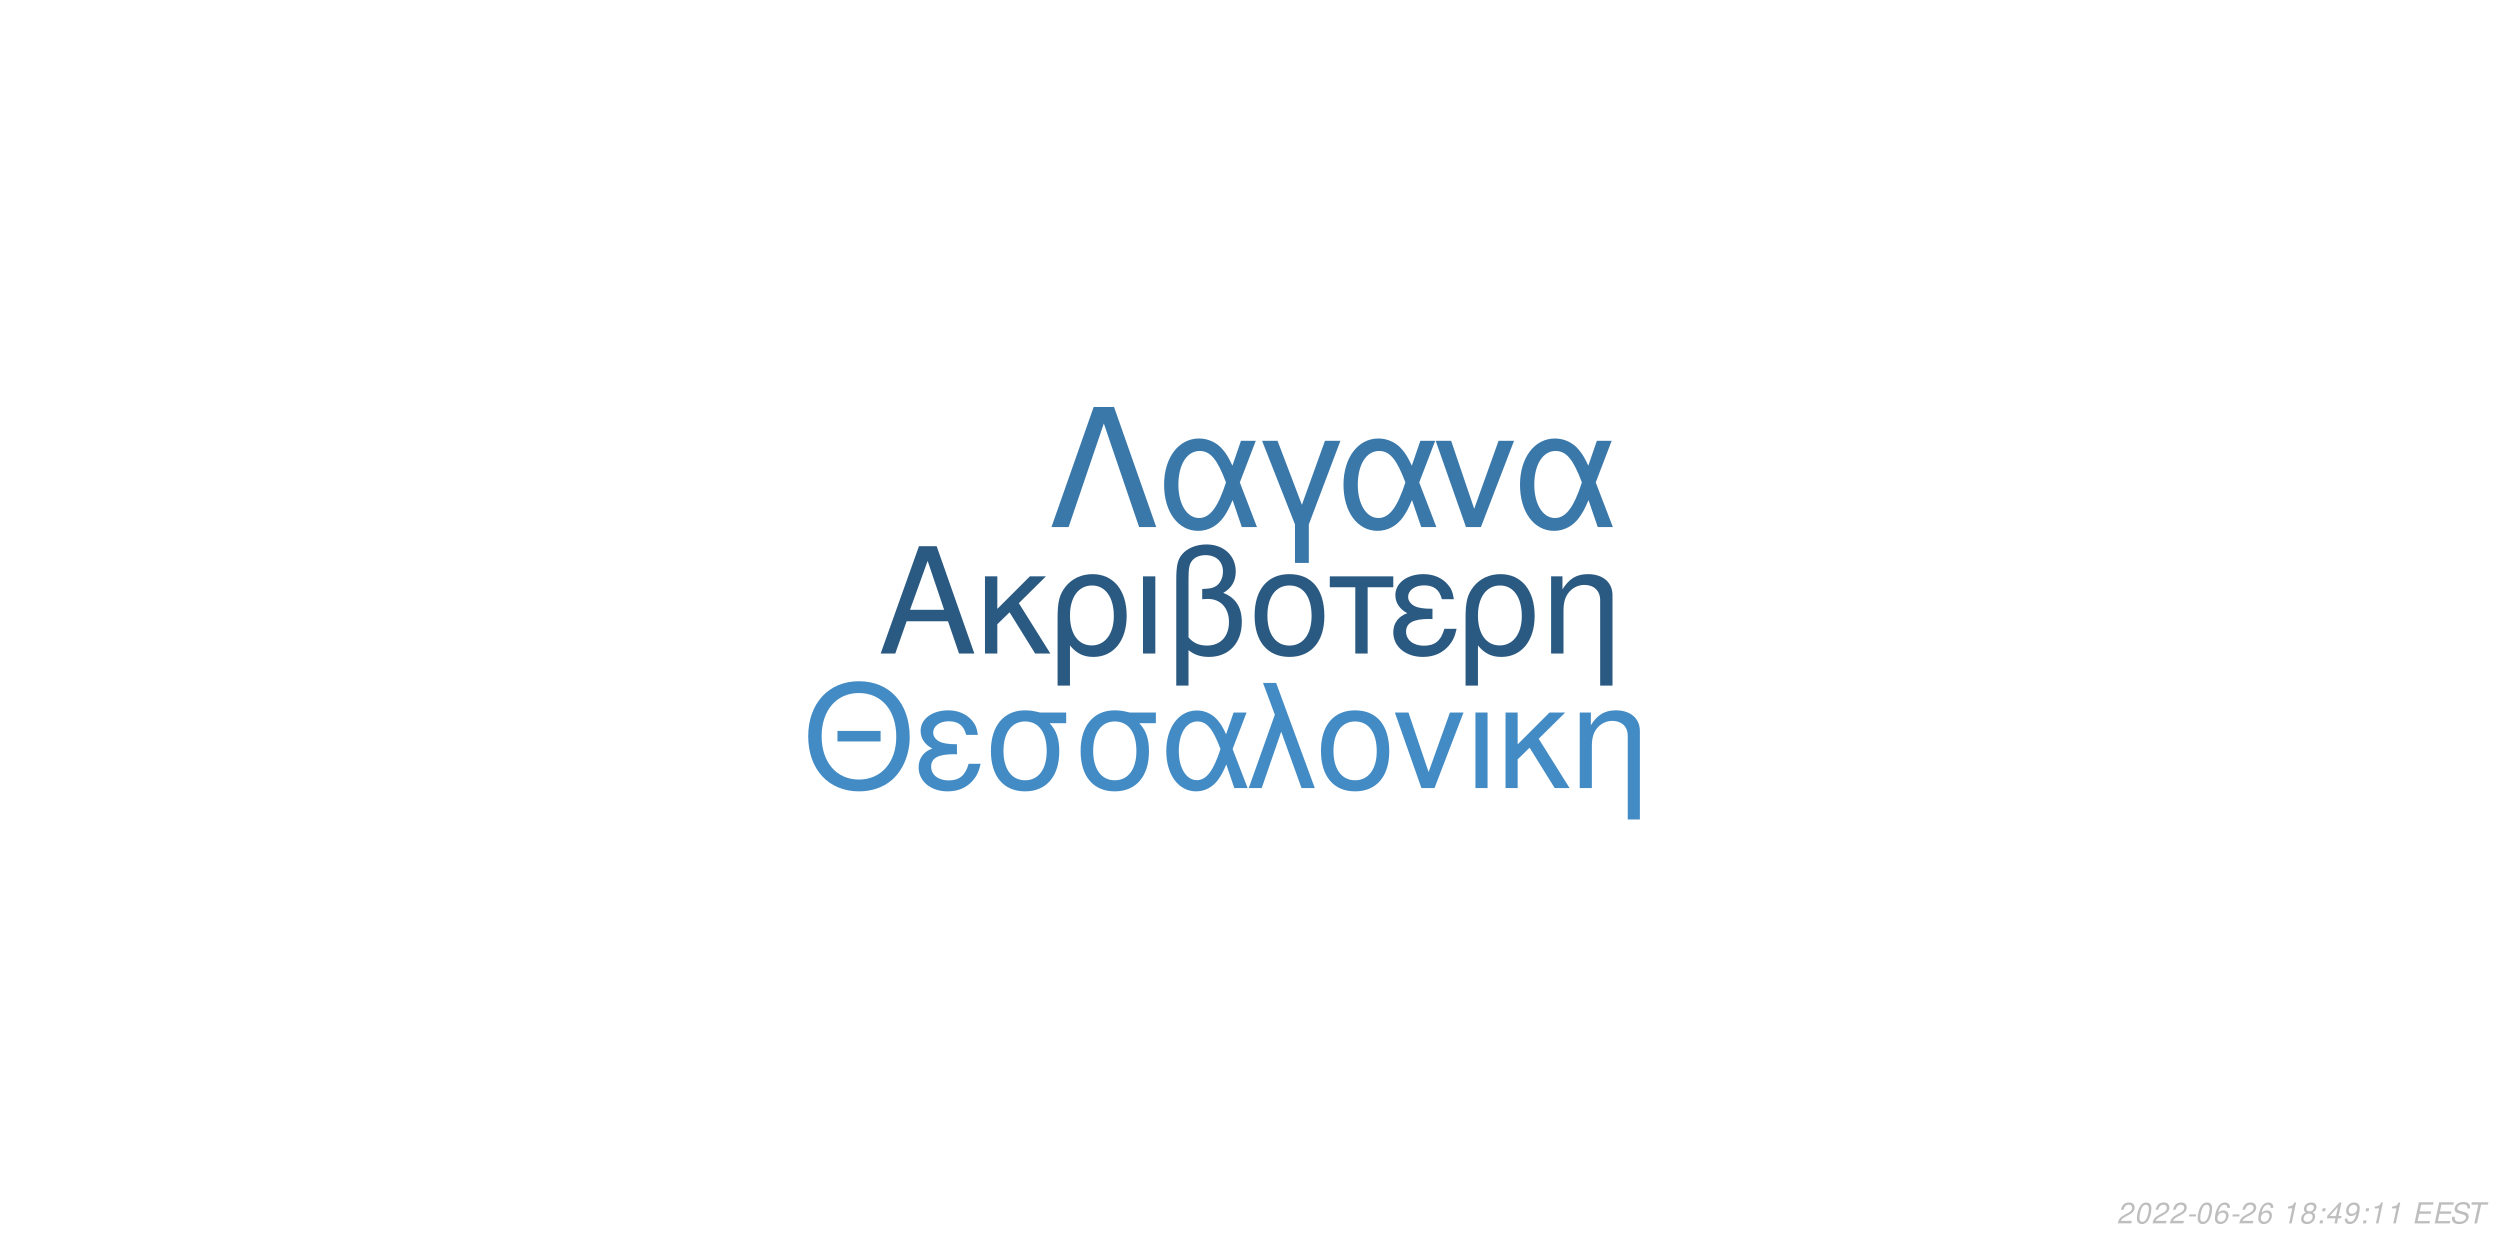
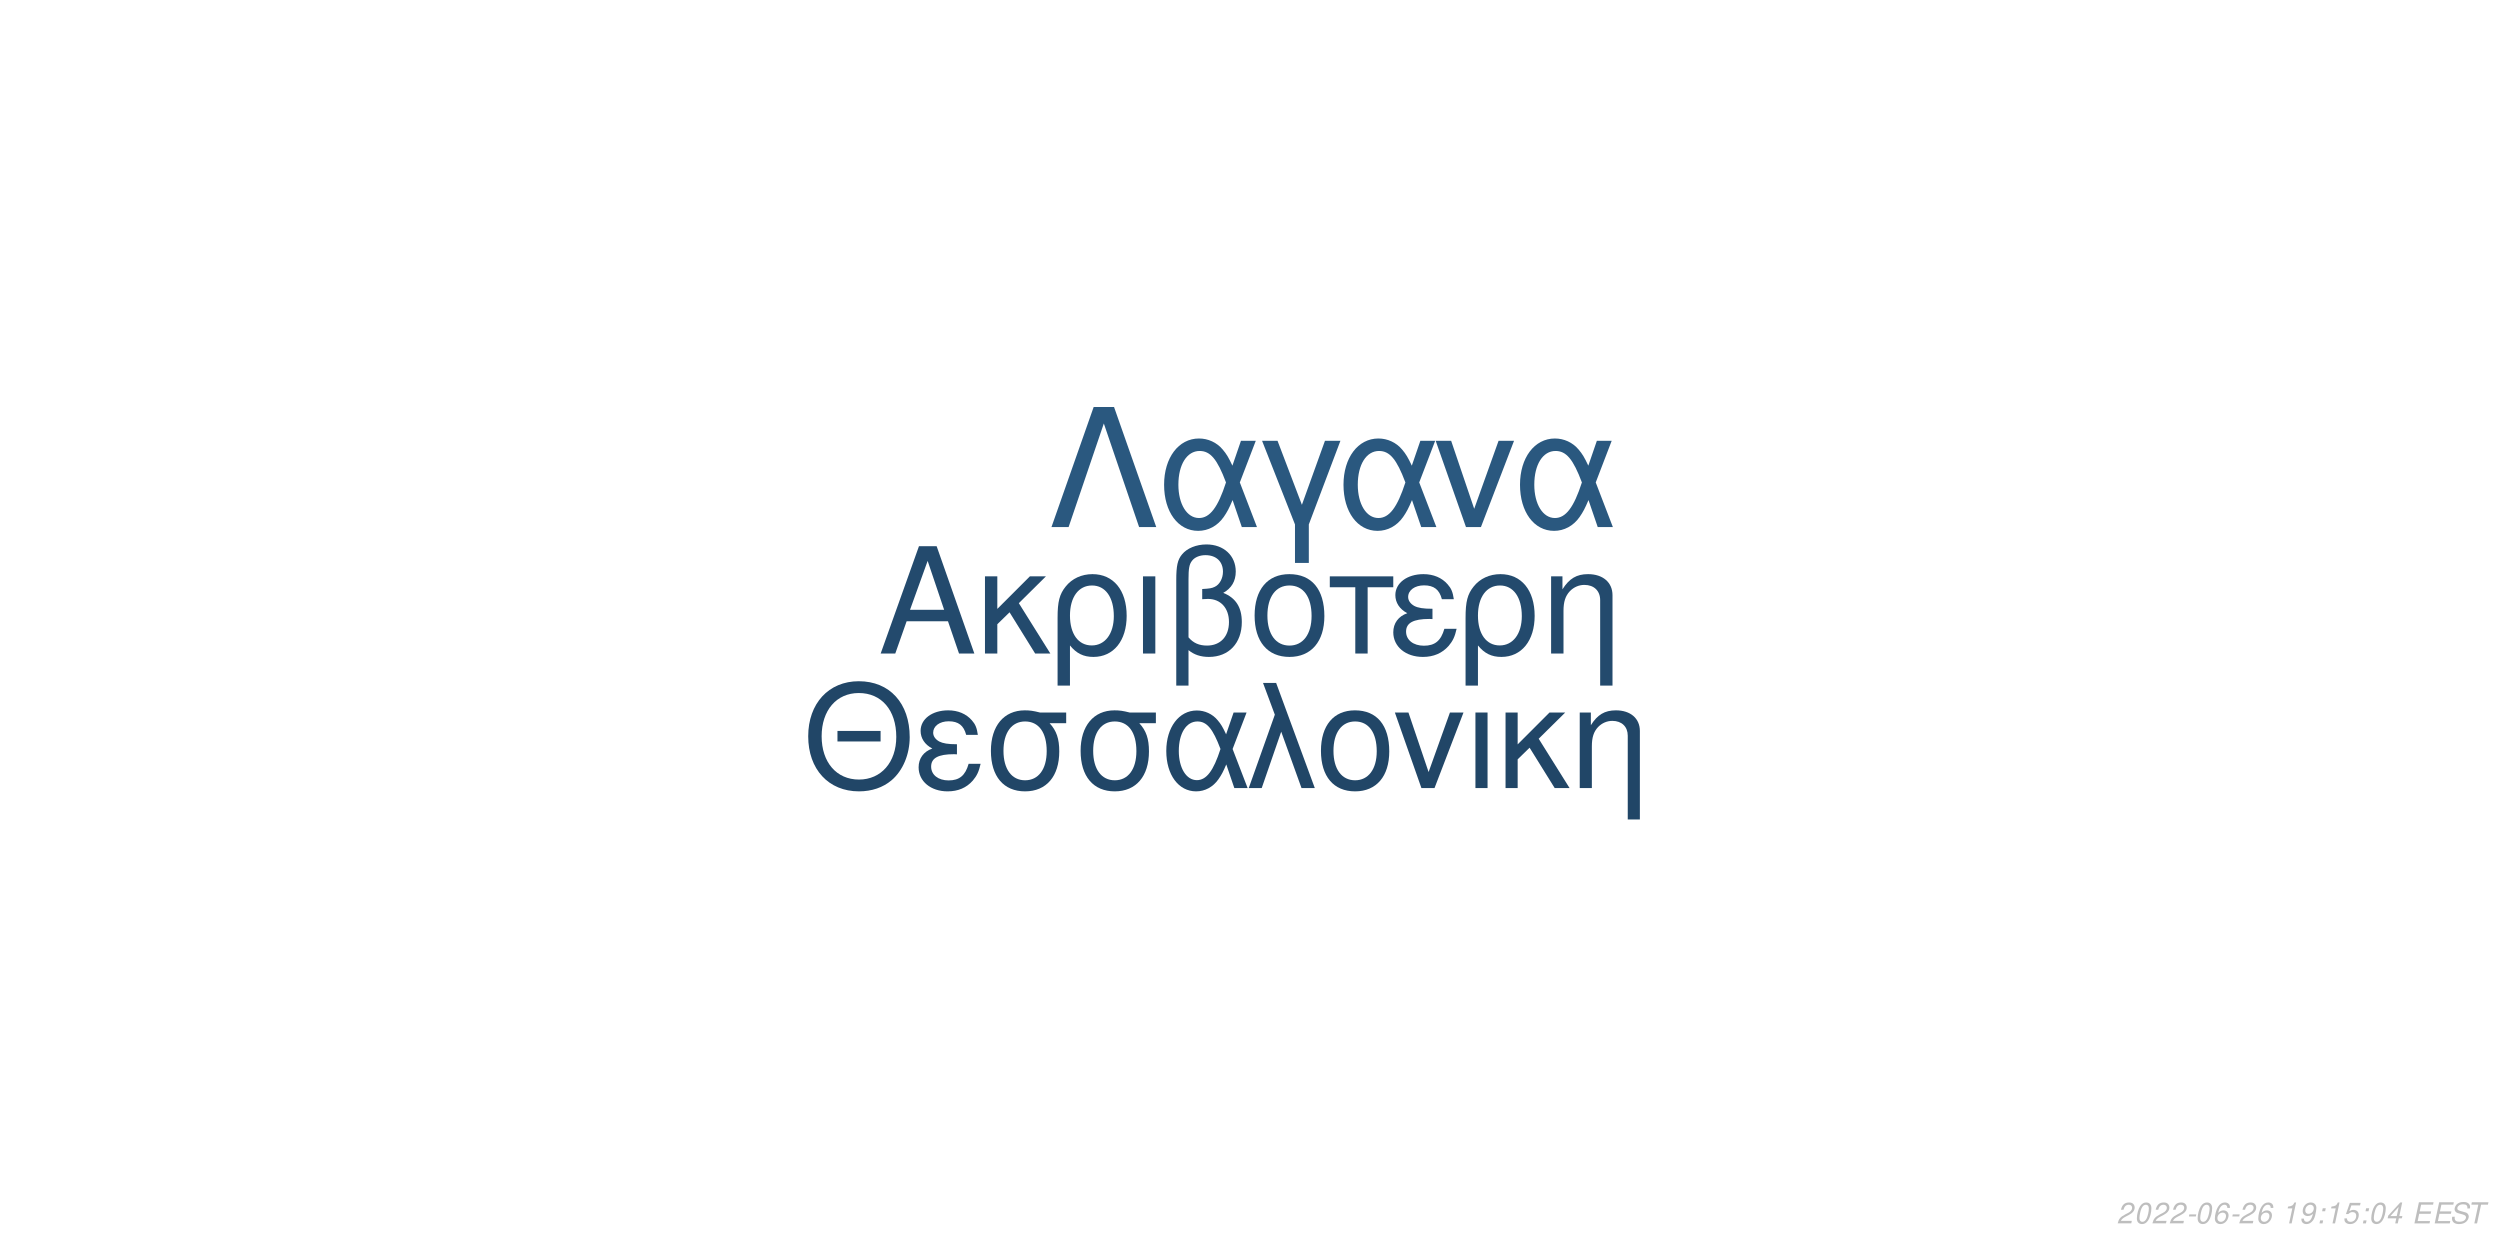
<svg xmlns="http://www.w3.org/2000/svg" xmlns:xlink="http://www.w3.org/1999/xlink" width="864pt" height="432pt" viewBox="0 0 864 432" version="1.1">
  <defs>
    <g>
      <symbol overflow="visible" id="glyph0-0">
        <path style="stroke:none;" d="" />
      </symbol>
      <symbol overflow="visible" id="glyph0-1">
        <path style="stroke:none;" d="M 24.125 -11.141 L 27.938 0 L 33.234 0 L 20.203 -37.094 L 14.094 -37.094 L 0.859 0 L 5.906 0 L 9.828 -11.141 Z M 22.797 -15.109 L 11 -15.109 L 17.094 -32.016 Z M 22.797 -15.109 " />
      </symbol>
      <symbol overflow="visible" id="glyph0-2">
        <path style="stroke:none;" d="M 7.172 -15.422 L 7.172 -26.672 L 2.906 -26.672 L 2.906 0 L 7.172 0 L 7.172 -10.125 L 11.406 -14.25 L 20.25 0 L 25.5 0 L 14.609 -17.406 L 23.969 -26.672 L 18.422 -26.672 Z M 7.172 -15.422 " />
      </symbol>
      <symbol overflow="visible" id="glyph0-3">
        <path style="stroke:none;" d="M 3 11.094 L 7.281 11.094 L 7.281 -2.797 C 9.516 -0.047 11.953 1.172 15.375 1.172 C 22.344 1.172 26.875 -4.422 26.875 -13.031 C 26.875 -21.891 22.297 -27.438 15.062 -27.438 C 11.297 -27.438 7.984 -25.906 5.797 -23.156 C 3.672 -20.516 3 -17.969 3 -12.359 Z M 14.906 -23.516 C 19.547 -23.516 22.438 -19.438 22.438 -12.922 C 22.438 -6.812 19.391 -2.797 14.812 -2.797 C 10.172 -2.797 7.281 -6.766 7.281 -13.125 C 7.281 -19.484 10.234 -23.516 14.906 -23.516 Z M 14.906 -23.516 " />
      </symbol>
      <symbol overflow="visible" id="glyph0-4">
        <path style="stroke:none;" d="M 3.516 0 L 7.781 0 L 7.781 -26.672 L 3.516 -26.672 Z M 3.516 0 " />
      </symbol>
      <symbol overflow="visible" id="glyph0-5">
        <path style="stroke:none;" d="M 4.016 11.094 L 8.25 11.094 L 8.25 -1.172 C 10.172 0.406 12.422 1.172 15.312 1.172 C 22.188 1.172 26.672 -3.609 26.672 -10.891 C 26.672 -15.984 24.578 -19.234 20.25 -20.969 C 23.109 -22.547 24.578 -25.031 24.578 -28.344 C 24.578 -33.844 20.406 -37.703 14.453 -37.703 C 10.938 -37.703 7.734 -36.391 6 -34.25 C 4.484 -32.422 4.016 -30.328 4.016 -25.391 Z M 8.25 -25.656 C 8.25 -29.359 8.5 -30.844 9.469 -32.062 C 10.375 -33.281 12.156 -34 14.094 -34 C 17.812 -34 20.156 -31.812 20.156 -28.297 C 20.156 -25.953 18.984 -23.812 17.297 -23.047 C 16.281 -22.547 15.469 -22.438 12.984 -22.297 L 12.984 -18.781 C 13.734 -18.828 14.344 -18.875 14.969 -18.875 C 19.344 -18.875 22.234 -15.719 22.234 -10.891 C 22.234 -5.906 19.281 -2.75 14.656 -2.75 C 11.953 -2.75 9.922 -3.609 8.25 -5.594 Z M 8.25 -25.656 " />
      </symbol>
      <symbol overflow="visible" id="glyph0-6">
        <path style="stroke:none;" d="M 14.094 -27.438 C 6.562 -27.438 2.094 -22.094 2.094 -13.125 C 2.094 -4.125 6.562 1.172 14.141 1.172 C 21.672 1.172 26.203 -4.172 26.203 -12.922 C 26.203 -22.188 21.828 -27.438 14.094 -27.438 Z M 14.141 -23.516 C 18.938 -23.516 21.781 -19.594 21.781 -12.984 C 21.781 -6.672 18.828 -2.75 14.141 -2.75 C 9.422 -2.75 6.516 -6.672 6.516 -13.125 C 6.516 -19.594 9.422 -23.516 14.141 -23.516 Z M 14.141 -23.516 " />
      </symbol>
      <symbol overflow="visible" id="glyph0-7">
        <path style="stroke:none;" d="M 7.891 0 L 12.156 0 L 12.156 -22.906 L 21.016 -22.906 L 21.016 -26.672 L -0.922 -26.672 L -0.922 -22.906 L 7.891 -22.906 Z M 7.891 0 " />
      </symbol>
      <symbol overflow="visible" id="glyph0-8">
        <path style="stroke:none;" d="M 14.562 -15.469 C 11.344 -15.469 9.562 -15.781 8.297 -16.438 C 6.922 -17.203 6.156 -18.328 6.156 -19.547 C 6.156 -21.891 8.453 -23.562 11.656 -23.562 C 15.062 -23.562 16.953 -22.094 17.812 -18.781 L 21.938 -18.781 C 21.578 -21.266 21.062 -22.5 19.797 -23.922 C 17.812 -26.203 14.906 -27.438 11.453 -27.438 C 5.797 -27.438 1.734 -24.375 1.734 -20.203 C 1.734 -17.609 3.156 -15.375 5.859 -13.938 C 2.797 -12.875 1.016 -10.484 1.016 -7.328 C 1.016 -2.391 5.297 1.172 11.25 1.172 C 14.969 1.172 17.906 -0.109 20.156 -2.641 C 21.578 -4.328 22.297 -5.797 22.906 -8.547 L 18.672 -8.547 C 17.5 -4.422 15.422 -2.703 11.609 -2.703 C 7.938 -2.703 5.438 -4.688 5.438 -7.578 C 5.438 -10.578 7.938 -11.953 13.484 -11.953 C 13.641 -11.953 14.094 -11.953 14.562 -11.906 Z M 14.562 -15.469 " />
      </symbol>
      <symbol overflow="visible" id="glyph0-9">
        <path style="stroke:none;" d="M 3.562 -26.672 L 3.562 0 L 7.844 0 L 7.844 -14.703 C 7.844 -17.906 8.5 -19.891 10.031 -21.531 C 11.406 -22.953 13.188 -23.719 15.062 -23.719 C 18.375 -23.719 20.516 -21.672 20.516 -18.469 L 20.516 11.094 L 24.781 11.094 L 24.781 -20.156 C 24.781 -24.578 21.469 -27.438 16.328 -27.438 C 12.359 -27.438 9.828 -25.906 7.484 -22.188 L 7.484 -26.672 Z M 3.562 -26.672 " />
      </symbol>
      <symbol overflow="visible" id="glyph1-0">
        <path style="stroke:none;" d="" />
      </symbol>
      <symbol overflow="visible" id="glyph1-1">
        <path style="stroke:none;" d="M 26.859 -19.734 L 11.953 -19.734 L 11.953 -16.094 L 26.859 -16.094 Z M 19.328 -36.922 C 8.922 -36.922 1.844 -29.25 1.844 -17.891 C 1.844 -6.484 8.875 1.141 19.391 1.141 C 23.812 1.141 27.703 -0.203 30.641 -2.688 C 34.578 -6.031 36.922 -11.656 36.922 -17.594 C 36.922 -29.297 30 -36.922 19.328 -36.922 Z M 19.328 -32.844 C 27.203 -32.844 32.281 -26.906 32.281 -17.688 C 32.281 -8.922 27.062 -2.938 19.391 -2.938 C 11.609 -2.938 6.484 -8.922 6.484 -17.891 C 6.484 -26.859 11.609 -32.844 19.328 -32.844 Z M 19.328 -32.844 " />
      </symbol>
      <symbol overflow="visible" id="glyph1-2">
        <path style="stroke:none;" d="M 14.25 -15.141 C 11.109 -15.141 9.375 -15.453 8.125 -16.094 C 6.781 -16.844 6.031 -17.938 6.031 -19.141 C 6.031 -21.422 8.266 -23.078 11.406 -23.078 C 14.75 -23.078 16.594 -21.625 17.438 -18.391 L 21.469 -18.391 C 21.125 -20.828 20.625 -22.031 19.391 -23.422 C 17.438 -25.656 14.594 -26.859 11.219 -26.859 C 5.688 -26.859 1.688 -23.875 1.688 -19.781 C 1.688 -17.234 3.094 -15.047 5.734 -13.656 C 2.734 -12.609 1 -10.266 1 -7.172 C 1 -2.344 5.188 1.141 11.016 1.141 C 14.656 1.141 17.547 -0.094 19.734 -2.594 C 21.125 -4.234 21.828 -5.688 22.422 -8.375 L 18.281 -8.375 C 17.141 -4.328 15.094 -2.641 11.359 -2.641 C 7.766 -2.641 5.328 -4.578 5.328 -7.422 C 5.328 -10.359 7.766 -11.703 13.203 -11.703 C 13.359 -11.703 13.797 -11.703 14.25 -11.656 Z M 14.25 -15.141 " />
      </symbol>
      <symbol overflow="visible" id="glyph1-3">
        <path style="stroke:none;" d="M 29 -26.109 L 19.938 -26.109 C 17.594 -26.703 16.438 -26.859 14.703 -26.859 C 7.469 -26.859 2.984 -21.469 2.984 -12.859 C 2.984 -4.031 7.375 1.141 14.797 1.141 C 22.172 1.141 26.609 -4.078 26.609 -12.656 C 26.609 -17.047 25.656 -19.828 23.266 -22.422 L 29 -22.422 Z M 14.797 -23.016 C 19.531 -23.016 22.266 -19.234 22.266 -12.75 C 22.266 -6.531 19.438 -2.688 14.797 -2.688 C 10.172 -2.688 7.328 -6.531 7.328 -12.859 C 7.328 -19.188 10.172 -23.016 14.797 -23.016 Z M 14.797 -23.016 " />
      </symbol>
      <symbol overflow="visible" id="glyph1-4">
        <path style="stroke:none;" d="M 29.344 -26.109 L 24.859 -26.109 L 22.266 -18.578 C 21.125 -21.031 20.484 -22.125 19.328 -23.469 C 17.547 -25.609 14.906 -26.812 12.156 -26.812 C 5.984 -26.812 1.594 -20.984 1.594 -12.812 C 1.594 -4.578 5.828 1.141 11.906 1.141 C 14.953 1.141 17.734 -0.344 19.625 -3.047 C 20.672 -4.531 21.281 -5.688 22.328 -8.172 L 25.109 0 L 29.703 0 L 24.516 -13.5 Z M 20.328 -13.5 C 17.891 -5.922 15.453 -2.734 12.156 -2.734 C 8.516 -2.734 5.922 -6.922 5.922 -12.812 C 5.922 -18.938 8.516 -23.016 12.359 -23.016 C 15.594 -23.016 17.688 -20.531 20.328 -13.5 Z M 20.328 -13.5 " />
      </symbol>
      <symbol overflow="visible" id="glyph1-5">
        <path style="stroke:none;" d="M 1.094 0 L 5.578 0 L 12.312 -19.484 L 19.328 0 L 23.922 0 L 10.562 -36.328 L 6.031 -36.328 L 10.109 -25.359 Z M 1.094 0 " />
      </symbol>
      <symbol overflow="visible" id="glyph1-6">
        <path style="stroke:none;" d="M 13.797 -26.859 C 6.422 -26.859 2.047 -21.625 2.047 -12.859 C 2.047 -4.031 6.422 1.141 13.859 1.141 C 21.234 1.141 25.656 -4.078 25.656 -12.656 C 25.656 -21.719 21.375 -26.859 13.797 -26.859 Z M 13.859 -23.016 C 18.531 -23.016 21.328 -19.188 21.328 -12.703 C 21.328 -6.531 18.438 -2.688 13.859 -2.688 C 9.219 -2.688 6.375 -6.531 6.375 -12.859 C 6.375 -19.188 9.219 -23.016 13.859 -23.016 Z M 13.859 -23.016 " />
      </symbol>
      <symbol overflow="visible" id="glyph1-7">
        <path style="stroke:none;" d="M 14.297 0 L 24.312 -26.109 L 19.625 -26.109 L 12.25 -5.531 L 5.281 -26.109 L 0.594 -26.109 L 9.766 0 Z M 14.297 0 " />
      </symbol>
      <symbol overflow="visible" id="glyph1-8">
        <path style="stroke:none;" d="M 3.438 0 L 7.625 0 L 7.625 -26.109 L 3.438 -26.109 Z M 3.438 0 " />
      </symbol>
      <symbol overflow="visible" id="glyph1-9">
        <path style="stroke:none;" d="M 7.031 -15.094 L 7.031 -26.109 L 2.844 -26.109 L 2.844 0 L 7.031 0 L 7.031 -9.922 L 11.156 -13.953 L 19.828 0 L 24.969 0 L 14.297 -17.047 L 23.469 -26.109 L 18.031 -26.109 Z M 7.031 -15.094 " />
      </symbol>
      <symbol overflow="visible" id="glyph1-10">
        <path style="stroke:none;" d="M 3.484 -26.109 L 3.484 0 L 7.672 0 L 7.672 -14.406 C 7.672 -17.547 8.328 -19.484 9.812 -21.078 C 11.156 -22.469 12.906 -23.219 14.75 -23.219 C 17.984 -23.219 20.078 -21.234 20.078 -18.094 L 20.078 10.859 L 24.266 10.859 L 24.266 -19.734 C 24.266 -24.062 21.031 -26.859 16 -26.859 C 12.109 -26.859 9.609 -25.359 7.328 -21.719 L 7.328 -26.109 Z M 3.484 -26.109 " />
      </symbol>
      <symbol overflow="visible" id="glyph2-0">
        <path style="stroke:none;" d="" />
      </symbol>
      <symbol overflow="visible" id="glyph2-1">
        <path style="stroke:none;" d="M 22.531 -41.484 L 15.484 -41.484 L 0.906 0 L 6.828 0 L 19 -35.797 L 31.188 0 L 37.109 0 Z M 22.531 -41.484 " />
      </symbol>
      <symbol overflow="visible" id="glyph2-2">
        <path style="stroke:none;" d="M 33.516 -29.812 L 28.391 -29.812 L 25.438 -21.219 C 24.125 -24.016 23.391 -25.266 22.078 -26.797 C 20.031 -29.25 17.016 -30.609 13.891 -30.609 C 6.828 -30.609 1.828 -23.953 1.828 -14.625 C 1.828 -5.234 6.656 1.312 13.594 1.312 C 17.078 1.312 20.266 -0.391 22.422 -3.469 C 23.609 -5.172 24.297 -6.484 25.5 -9.328 L 28.688 0 L 33.922 0 L 28 -15.422 Z M 23.219 -15.422 C 20.422 -6.766 17.641 -3.125 13.891 -3.125 C 9.734 -3.125 6.766 -7.906 6.766 -14.625 C 6.766 -21.625 9.734 -26.297 14.109 -26.297 C 17.812 -26.297 20.203 -23.453 23.219 -15.422 Z M 23.219 -15.422 " />
      </symbol>
      <symbol overflow="visible" id="glyph2-3">
        <path style="stroke:none;" d="M 12.062 12.406 L 16.844 12.406 L 16.844 -0.906 L 27.766 -29.812 L 22.422 -29.812 L 14.453 -7.688 L 6.031 -29.812 L 0.688 -29.812 L 12.062 -0.906 Z M 12.062 12.406 " />
      </symbol>
      <symbol overflow="visible" id="glyph2-4">
        <path style="stroke:none;" d="M 16.328 0 L 27.766 -29.812 L 22.422 -29.812 L 14 -6.312 L 6.031 -29.812 L 0.688 -29.812 L 11.156 0 Z M 16.328 0 " />
      </symbol>
      <symbol overflow="visible" id="glyph3-0">
        <path style="stroke:none;" d="" />
      </symbol>
      <symbol overflow="visible" id="glyph3-1">
        <path style="stroke:none;" d="M 5.234 -0.875 L 1.469 -0.875 C 1.641 -1.375 2.203 -1.891 3.109 -2.344 L 4.234 -2.938 C 5.562 -3.625 6.219 -4.469 6.219 -5.484 C 6.219 -5.938 6.062 -6.359 5.797 -6.656 C 5.469 -7.047 4.984 -7.234 4.312 -7.234 C 2.766 -7.234 1.891 -6.453 1.484 -4.734 L 2.375 -4.734 C 2.484 -5.188 2.609 -5.484 2.797 -5.75 C 3.094 -6.203 3.609 -6.453 4.188 -6.453 C 4.891 -6.453 5.344 -6.031 5.344 -5.375 C 5.344 -4.703 4.859 -4.094 4.016 -3.656 L 2.984 -3.125 C 1.234 -2.188 0.797 -1.656 0.344 -0.016 L 5.047 -0.016 Z M 5.234 -0.875 " />
      </symbol>
      <symbol overflow="visible" id="glyph3-2">
        <path style="stroke:none;" d="M 4.203 -7.234 C 3.375 -7.234 2.688 -6.812 2.125 -5.984 C 1.484 -5.047 0.984 -3.188 0.984 -1.734 C 0.984 -1.109 1.172 -0.562 1.484 -0.266 C 1.797 0.047 2.281 0.234 2.766 0.234 C 3.625 0.234 4.281 -0.156 4.859 -1.016 C 5.516 -1.953 6 -3.797 6 -5.266 C 6 -6.5 5.328 -7.234 4.203 -7.234 Z M 4.094 -6.453 C 4.734 -6.453 5.125 -5.984 5.125 -5.156 C 5.125 -4.203 4.781 -2.625 4.406 -1.812 C 3.984 -0.938 3.516 -0.547 2.875 -0.547 C 2.25 -0.547 1.875 -1.031 1.875 -1.828 C 1.875 -2.797 2.203 -4.344 2.594 -5.203 C 2.984 -6.047 3.453 -6.453 4.094 -6.453 Z M 4.094 -6.453 " />
      </symbol>
      <symbol overflow="visible" id="glyph3-3">
        <path style="stroke:none;" d="M 3.516 -3.125 L 1.125 -3.125 L 0.969 -2.406 L 3.359 -2.406 Z M 3.516 -3.125 " />
      </symbol>
      <symbol overflow="visible" id="glyph3-4">
        <path style="stroke:none;" d="M 6.125 -5.344 L 6.141 -5.625 C 6.141 -6.609 5.453 -7.234 4.391 -7.234 C 3.438 -7.234 2.641 -6.719 2.016 -5.703 C 1.422 -4.781 0.938 -2.953 0.938 -1.688 C 0.938 -0.516 1.688 0.234 2.859 0.234 C 3.703 0.234 4.438 -0.156 5 -0.875 C 5.406 -1.422 5.672 -2.156 5.672 -2.766 C 5.672 -3.812 4.969 -4.5 3.906 -4.5 C 3.234 -4.5 2.672 -4.234 2.094 -3.625 C 2.406 -5.375 3.234 -6.453 4.25 -6.453 C 4.703 -6.453 5.062 -6.234 5.172 -5.844 C 5.203 -5.719 5.234 -5.578 5.25 -5.344 Z M 3.656 -3.734 C 4.344 -3.734 4.797 -3.281 4.797 -2.625 C 4.797 -1.469 3.984 -0.547 2.984 -0.547 C 2.297 -0.547 1.812 -1.047 1.812 -1.766 C 1.812 -2.859 2.625 -3.734 3.656 -3.734 Z M 3.656 -3.734 " />
      </symbol>
      <symbol overflow="visible" id="glyph3-5">
        <path style="stroke:none;" d="" />
      </symbol>
      <symbol overflow="visible" id="glyph3-6">
        <path style="stroke:none;" d="M 3.703 -5.188 L 2.594 0 L 3.469 0 L 5.016 -7.234 L 4.438 -7.234 C 3.906 -6.156 3.688 -6.016 2.234 -5.812 L 2.109 -5.188 Z M 3.703 -5.188 " />
      </symbol>
      <symbol overflow="visible" id="glyph3-7">
-         <path style="stroke:none;" d="M 4.766 -3.797 C 5.078 -3.969 5.234 -4.078 5.438 -4.234 C 5.812 -4.594 6.062 -5.172 6.062 -5.734 C 6.062 -6.625 5.344 -7.234 4.266 -7.234 C 2.812 -7.234 1.703 -6.219 1.703 -4.875 C 1.703 -4.406 1.875 -4.125 2.359 -3.812 C 1.297 -3.312 0.75 -2.516 0.75 -1.469 C 0.75 -0.438 1.547 0.234 2.812 0.234 C 3.656 0.234 4.359 -0.094 4.938 -0.734 C 5.359 -1.234 5.609 -1.859 5.609 -2.438 C 5.609 -3.047 5.312 -3.516 4.766 -3.797 Z M 4.109 -6.453 C 4.797 -6.453 5.188 -6.125 5.188 -5.578 C 5.188 -5.266 5.062 -4.922 4.859 -4.672 C 4.562 -4.312 4.188 -4.156 3.656 -4.156 C 2.984 -4.156 2.594 -4.453 2.594 -4.984 C 2.594 -5.859 3.203 -6.453 4.109 -6.453 Z M 3.453 -3.406 C 4.234 -3.406 4.734 -2.984 4.734 -2.312 C 4.734 -1.312 3.922 -0.547 2.875 -0.547 C 2.125 -0.547 1.625 -0.969 1.625 -1.625 C 1.625 -2.609 2.438 -3.406 3.453 -3.406 Z M 3.453 -3.406 " />
+         <path style="stroke:none;" d="M 0.844 -1.656 C 0.844 -1.547 0.844 -1.438 0.844 -1.375 C 0.844 -0.406 1.531 0.234 2.578 0.234 C 3.203 0.234 3.766 0.016 4.297 -0.438 C 4.938 -1 5.312 -1.656 5.594 -2.719 C 5.844 -3.672 6.016 -4.766 6.016 -5.375 C 6.016 -5.844 5.844 -6.328 5.547 -6.656 C 5.203 -7.031 4.703 -7.234 4.062 -7.234 C 2.516 -7.234 1.297 -5.938 1.297 -4.266 C 1.297 -3.203 1.984 -2.547 3.047 -2.547 C 3.484 -2.547 3.953 -2.672 4.281 -2.891 C 4.406 -2.984 4.547 -3.078 4.828 -3.344 C 4.438 -1.484 3.703 -0.547 2.703 -0.547 C 2.109 -0.547 1.719 -0.938 1.719 -1.547 L 1.719 -1.656 Z M 3.953 -6.453 C 4.625 -6.453 5.141 -5.953 5.141 -5.281 C 5.141 -4.188 4.312 -3.312 3.297 -3.312 C 2.594 -3.312 2.172 -3.734 2.172 -4.453 C 2.172 -5.562 2.984 -6.453 3.953 -6.453 Z M 3.953 -6.453 " />
      </symbol>
      <symbol overflow="visible" id="glyph3-8">
        <path style="stroke:none;" d="M 2.359 -1.031 L 1.312 -1.031 L 1.094 0 L 2.141 0 Z M 3.266 -5.234 L 2.219 -5.234 L 2 -4.203 L 3.047 -4.203 Z M 3.266 -5.234 " />
      </symbol>
      <symbol overflow="visible" id="glyph3-9">
-         <path style="stroke:none;" d="M 3.625 -1.75 L 3.266 0 L 4.141 0 L 4.516 -1.75 L 5.562 -1.75 L 5.734 -2.531 L 4.688 -2.531 L 5.688 -7.234 L 5.016 -7.234 L 0.844 -2.672 L 0.641 -1.75 Z M 3.797 -2.531 L 1.594 -2.531 L 4.469 -5.703 Z M 3.797 -2.531 " />
+         <path style="stroke:none;" d="M 6.297 -7.094 L 2.594 -7.094 L 1.234 -3.234 L 2.047 -3.234 C 2.656 -3.766 2.938 -3.906 3.531 -3.906 C 4.328 -3.906 4.797 -3.453 4.797 -2.688 C 4.797 -1.438 3.969 -0.547 2.828 -0.547 C 2.031 -0.547 1.609 -0.938 1.578 -1.734 L 0.703 -1.734 L 0.703 -1.516 C 0.703 -0.938 0.844 -0.547 1.188 -0.266 C 1.562 0.062 2.078 0.234 2.703 0.234 C 3.656 0.234 4.391 -0.156 4.984 -0.922 C 5.422 -1.5 5.672 -2.234 5.672 -2.953 C 5.672 -4 4.938 -4.672 3.812 -4.672 C 3.328 -4.672 2.906 -4.547 2.406 -4.234 L 3.109 -6.219 L 6.109 -6.219 Z M 6.297 -7.094 " />
      </symbol>
      <symbol overflow="visible" id="glyph3-10">
-         <path style="stroke:none;" d="M 0.844 -1.656 C 0.844 -1.547 0.844 -1.438 0.844 -1.375 C 0.844 -0.406 1.531 0.234 2.578 0.234 C 3.203 0.234 3.766 0.016 4.297 -0.438 C 4.938 -1 5.312 -1.656 5.594 -2.719 C 5.844 -3.672 6.016 -4.766 6.016 -5.375 C 6.016 -5.844 5.844 -6.328 5.547 -6.656 C 5.203 -7.031 4.703 -7.234 4.062 -7.234 C 2.516 -7.234 1.297 -5.938 1.297 -4.266 C 1.297 -3.203 1.984 -2.547 3.047 -2.547 C 3.484 -2.547 3.953 -2.672 4.281 -2.891 C 4.406 -2.984 4.547 -3.078 4.828 -3.344 C 4.438 -1.484 3.703 -0.547 2.703 -0.547 C 2.109 -0.547 1.719 -0.938 1.719 -1.547 L 1.719 -1.656 Z M 3.953 -6.453 C 4.625 -6.453 5.141 -5.953 5.141 -5.281 C 5.141 -4.188 4.312 -3.312 3.297 -3.312 C 2.594 -3.312 2.172 -3.734 2.172 -4.453 C 2.172 -5.562 2.984 -6.453 3.953 -6.453 Z M 3.953 -6.453 " />
+         <path style="stroke:none;" d="M 3.625 -1.75 L 3.266 0 L 4.141 0 L 4.516 -1.75 L 5.562 -1.75 L 5.734 -2.531 L 4.688 -2.531 L 5.688 -7.234 L 5.016 -7.234 L 0.844 -2.672 L 0.641 -1.75 Z M 3.797 -2.531 L 1.594 -2.531 L 4.469 -5.703 Z M 3.797 -2.531 " />
      </symbol>
      <symbol overflow="visible" id="glyph3-11">
        <path style="stroke:none;" d="M 2.547 -3.312 L 6.5 -3.312 L 6.688 -4.141 L 2.719 -4.141 L 3.219 -6.469 L 7.344 -6.469 L 7.516 -7.297 L 2.453 -7.297 L 0.906 0 L 6.125 0 L 6.297 -0.812 L 2.016 -0.812 Z M 2.547 -3.312 " />
      </symbol>
      <symbol overflow="visible" id="glyph3-12">
        <path style="stroke:none;" d="M 7.062 -5.156 C 7.125 -5.438 7.141 -5.562 7.141 -5.703 C 7.141 -6.156 6.938 -6.594 6.594 -6.891 C 6.188 -7.25 5.656 -7.406 4.875 -7.406 C 3.844 -7.406 3.047 -7.125 2.5 -6.562 C 2.094 -6.141 1.781 -5.438 1.781 -4.922 C 1.781 -4.297 2.219 -3.766 2.891 -3.562 L 4.594 -3.094 C 5.406 -2.859 5.734 -2.578 5.734 -2.094 C 5.734 -1.781 5.547 -1.406 5.266 -1.141 C 4.844 -0.766 4.266 -0.578 3.453 -0.578 C 2.328 -0.578 1.812 -0.984 1.812 -1.906 C 1.812 -2.047 1.812 -2.125 1.844 -2.312 L 0.984 -2.312 C 0.906 -2.062 0.891 -1.906 0.891 -1.688 C 0.891 -0.484 1.797 0.234 3.297 0.234 C 4.359 0.234 5.234 -0.062 5.812 -0.609 C 6.344 -1.078 6.688 -1.797 6.688 -2.375 C 6.688 -2.641 6.609 -2.906 6.453 -3.156 C 6.234 -3.5 5.938 -3.703 5.469 -3.828 L 3.75 -4.312 C 2.984 -4.547 2.734 -4.734 2.734 -5.188 C 2.734 -5.547 2.875 -5.844 3.188 -6.109 C 3.547 -6.438 4.031 -6.594 4.703 -6.594 C 5.266 -6.594 5.688 -6.484 5.906 -6.297 C 6.094 -6.125 6.219 -5.797 6.219 -5.516 C 6.219 -5.422 6.203 -5.344 6.188 -5.156 Z M 7.062 -5.156 " />
      </symbol>
      <symbol overflow="visible" id="glyph3-13">
        <path style="stroke:none;" d="M 4.938 -6.469 L 7.312 -6.469 L 7.484 -7.297 L 1.75 -7.297 L 1.578 -6.469 L 3.984 -6.469 L 2.609 0 L 3.547 0 Z M 4.938 -6.469 " />
      </symbol>
    </g>
  </defs>
  <g id="surface1">
    <rect x="0" y="0" width="864" height="432" style="fill:rgb(100%,100%,100%);fill-opacity:1;stroke:none;" />
-     <g style="fill:rgb(16.471%,34.902%,50.588%);fill-opacity:1;">
+     <g style="fill:rgb(13.725%,29.02%,42.745%);fill-opacity:1;">
      <use xlink:href="#glyph0-1" x="303.5" y="225.861" />
      <use xlink:href="#glyph0-2" x="337.5" y="225.861" />
      <use xlink:href="#glyph0-3" x="362.5" y="225.861" />
      <use xlink:href="#glyph0-4" x="391.5" y="225.861" />
      <use xlink:href="#glyph0-5" x="402.5" y="225.861" />
      <use xlink:href="#glyph0-6" x="431.5" y="225.861" />
      <use xlink:href="#glyph0-7" x="460.5" y="225.861" />
      <use xlink:href="#glyph0-8" x="480.5" y="225.861" />
      <use xlink:href="#glyph0-3" x="503.5" y="225.861" />
      <use xlink:href="#glyph0-9" x="532.5" y="225.861" />
    </g>
-     <g style="fill:rgb(26.275%,54.51%,76.863%);fill-opacity:1;">
+     <g style="fill:rgb(12.941%,27.451%,40.392%);fill-opacity:1;">
      <use xlink:href="#glyph1-1" x="277.473" y="272.354" />
      <use xlink:href="#glyph1-2" x="316.473" y="272.354" />
      <use xlink:href="#glyph1-3" x="339.473" y="272.354" />
      <use xlink:href="#glyph1-3" x="370.473" y="272.354" />
      <use xlink:href="#glyph1-4" x="401.473" y="272.354" />
      <use xlink:href="#glyph1-5" x="430.473" y="272.354" />
      <use xlink:href="#glyph1-6" x="454.473" y="272.354" />
      <use xlink:href="#glyph1-7" x="481.473" y="272.354" />
      <use xlink:href="#glyph1-8" x="506.473" y="272.354" />
      <use xlink:href="#glyph1-9" x="517.473" y="272.354" />
      <use xlink:href="#glyph1-10" x="542.473" y="272.354" />
    </g>
-     <g style="fill:rgb(22.745%,47.059%,66.667%);fill-opacity:1;">
+     <g style="fill:rgb(16.471%,34.51%,49.804%);fill-opacity:1;">
      <use xlink:href="#glyph2-1" x="362.484" y="182.152" />
      <use xlink:href="#glyph2-2" x="400.484" y="182.152" />
      <use xlink:href="#glyph2-3" x="435.484" y="182.152" />
      <use xlink:href="#glyph2-2" x="462.484" y="182.152" />
      <use xlink:href="#glyph2-4" x="495.484" y="182.152" />
      <use xlink:href="#glyph2-2" x="523.484" y="182.152" />
    </g>
    <g style="fill:rgb(74.51%,74.51%,74.51%);fill-opacity:1;">
      <use xlink:href="#glyph3-1" x="731.52" y="422.81" />
      <use xlink:href="#glyph3-2" x="737.52" y="422.81" />
      <use xlink:href="#glyph3-1" x="743.52" y="422.81" />
      <use xlink:href="#glyph3-1" x="749.52" y="422.81" />
      <use xlink:href="#glyph3-3" x="755.52" y="422.81" />
      <use xlink:href="#glyph3-2" x="758.52" y="422.81" />
      <use xlink:href="#glyph3-4" x="764.52" y="422.81" />
      <use xlink:href="#glyph3-3" x="770.52" y="422.81" />
      <use xlink:href="#glyph3-1" x="773.52" y="422.81" />
      <use xlink:href="#glyph3-4" x="779.52" y="422.81" />
      <use xlink:href="#glyph3-5" x="785.52" y="422.81" />
      <use xlink:href="#glyph3-6" x="788.52" y="422.81" />
      <use xlink:href="#glyph3-7" x="794.52" y="422.81" />
      <use xlink:href="#glyph3-8" x="800.52" y="422.81" />
-       <use xlink:href="#glyph3-9" x="803.52" y="422.81" />
-       <use xlink:href="#glyph3-10" x="809.52" y="422.81" />
+       <use xlink:href="#glyph3-6" x="803.52" y="422.81" />
+       <use xlink:href="#glyph3-9" x="809.52" y="422.81" />
      <use xlink:href="#glyph3-8" x="815.52" y="422.81" />
-       <use xlink:href="#glyph3-6" x="818.52" y="422.81" />
-       <use xlink:href="#glyph3-6" x="824.52" y="422.81" />
+       <use xlink:href="#glyph3-2" x="818.52" y="422.81" />
+       <use xlink:href="#glyph3-10" x="824.52" y="422.81" />
      <use xlink:href="#glyph3-5" x="830.52" y="422.81" />
      <use xlink:href="#glyph3-11" x="833.52" y="422.81" />
      <use xlink:href="#glyph3-11" x="840.52" y="422.81" />
      <use xlink:href="#glyph3-12" x="846.52" y="422.81" />
      <use xlink:href="#glyph3-13" x="852.52" y="422.81" />
    </g>
  </g>
</svg>
